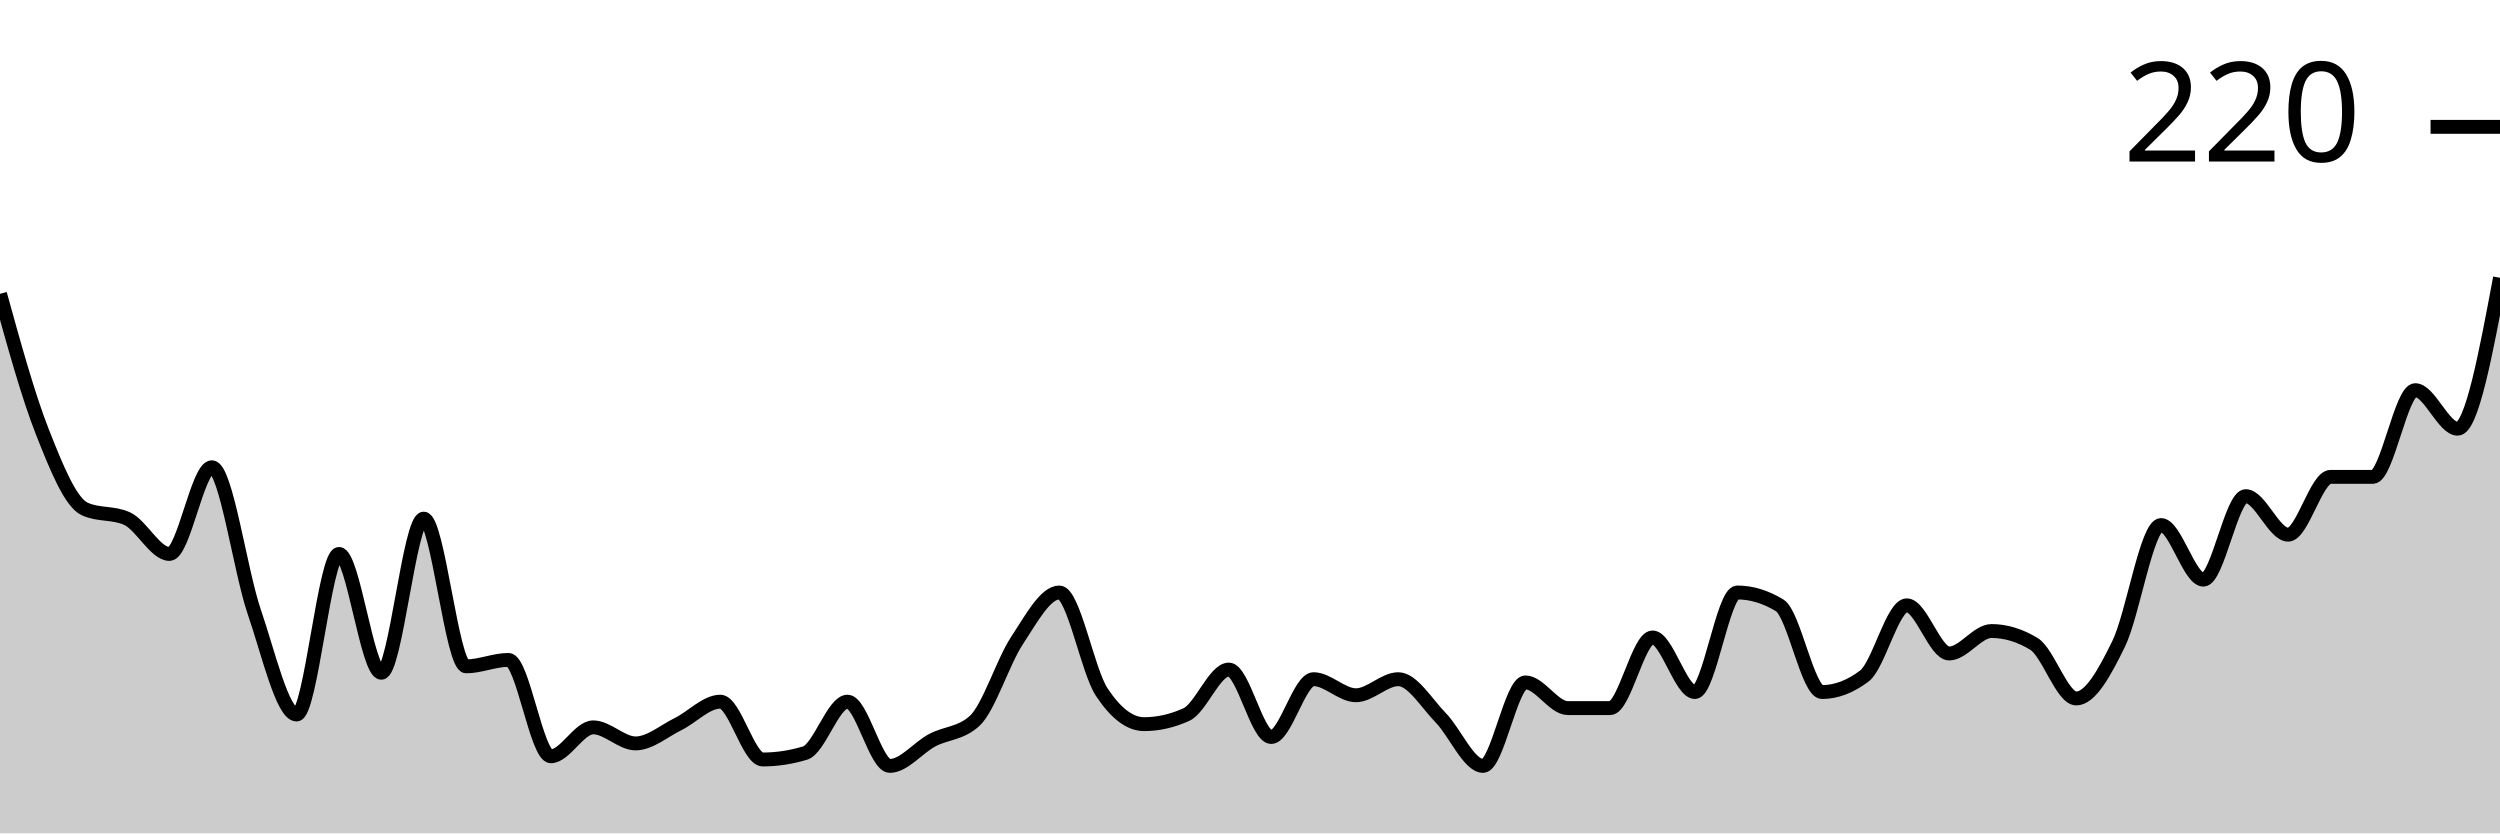
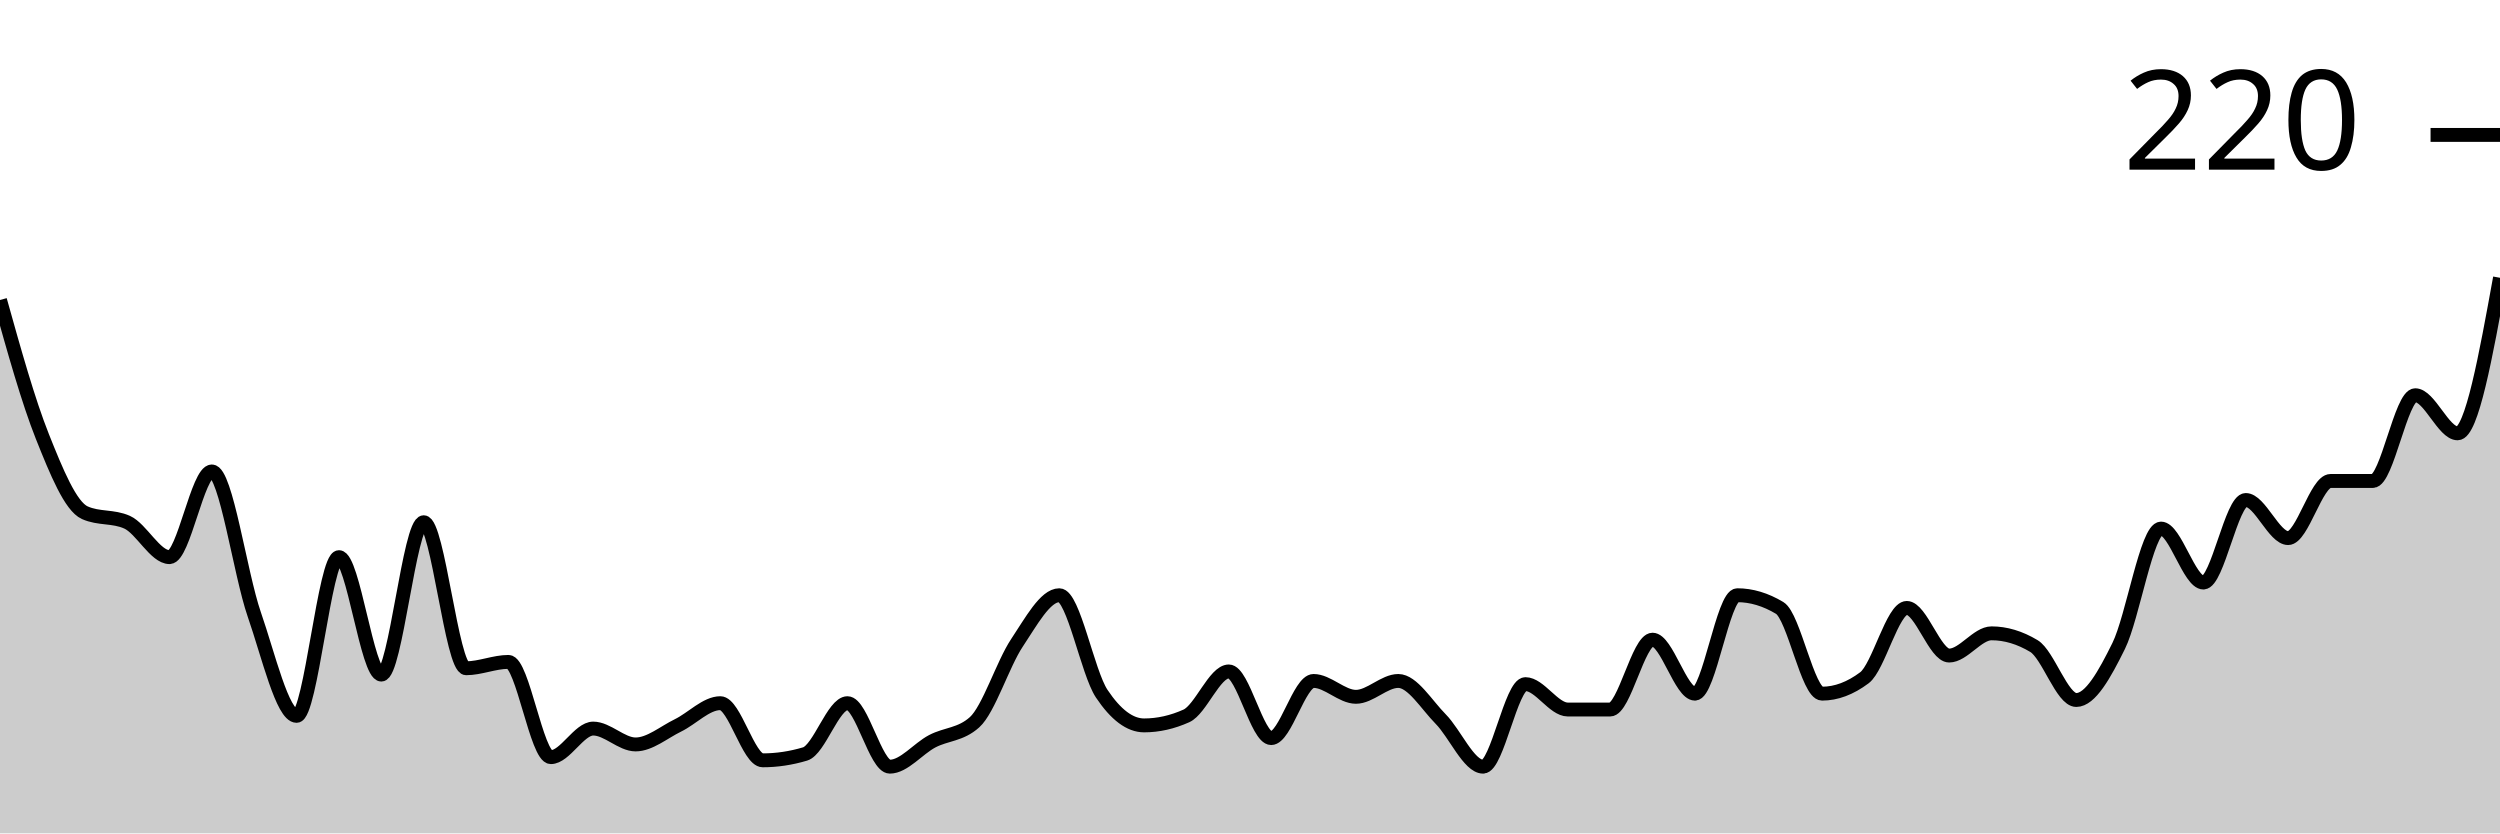
<svg xmlns="http://www.w3.org/2000/svg" viewBox="0 0 180 60">
  <g transform="translate(0,20)">
-     <path class="area" fill="rgba(0, 0, 0, 0.2)" d="M0,1.156C1.017,4.836,2.034,8.516,3.051,11.098C4.068,13.68,5.085,16.185,6.102,16.647C7.119,17.11,8.136,16.879,9.153,17.341C10.169,17.803,11.186,19.884,12.203,19.884C13.22,19.884,14.237,13.642,15.254,13.642C16.271,13.642,17.288,21.079,18.305,24.046C19.322,27.013,20.339,31.445,21.356,31.445C22.373,31.445,23.39,19.884,24.407,19.884C25.424,19.884,26.441,28.439,27.458,28.439C28.475,28.439,29.492,17.341,30.508,17.341C31.525,17.341,32.542,27.977,33.559,27.977C34.576,27.977,35.593,27.514,36.61,27.514C37.627,27.514,38.644,34.451,39.661,34.451C40.678,34.451,41.695,32.37,42.712,32.37C43.729,32.37,44.746,33.526,45.763,33.526C46.78,33.526,47.797,32.64,48.814,32.139C49.831,31.638,50.847,30.52,51.864,30.52C52.881,30.52,53.898,34.682,54.915,34.682C55.932,34.682,56.949,34.528,57.966,34.22C58.983,33.911,60,30.52,61.017,30.52C62.034,30.52,63.051,35.145,64.068,35.145C65.085,35.145,66.102,33.834,67.119,33.295C68.136,32.755,69.153,32.832,70.169,31.908C71.186,30.983,72.203,27.669,73.22,26.127C74.237,24.586,75.254,22.659,76.271,22.659C77.288,22.659,78.305,28.285,79.322,29.827C80.339,31.368,81.356,32.139,82.373,32.139C83.39,32.139,84.407,31.908,85.424,31.445C86.441,30.983,87.458,28.208,88.475,28.208C89.492,28.208,90.508,33.064,91.525,33.064C92.542,33.064,93.559,28.902,94.576,28.902C95.593,28.902,96.61,30.058,97.627,30.058C98.644,30.058,99.661,28.902,100.678,28.902C101.695,28.902,102.712,30.636,103.729,31.676C104.746,32.717,105.763,35.145,106.78,35.145C107.797,35.145,108.814,29.133,109.831,29.133C110.847,29.133,111.864,30.983,112.881,30.983C113.898,30.983,114.915,30.983,115.932,30.983C116.949,30.983,117.966,25.896,118.983,25.896C120,25.896,121.017,29.827,122.034,29.827C123.051,29.827,124.068,22.659,125.085,22.659C126.102,22.659,127.119,22.967,128.136,23.584C129.153,24.2,130.169,29.827,131.186,29.827C132.203,29.827,133.22,29.441,134.237,28.671C135.254,27.9,136.271,23.584,137.288,23.584C138.305,23.584,139.322,27.052,140.339,27.052C141.356,27.052,142.373,25.434,143.39,25.434C144.407,25.434,145.424,25.742,146.441,26.358C147.458,26.975,148.475,30.289,149.492,30.289C150.508,30.289,151.525,28.439,152.542,26.358C153.559,24.277,154.576,17.803,155.593,17.803C156.61,17.803,157.627,21.734,158.644,21.734C159.661,21.734,160.678,15.723,161.695,15.723C162.712,15.723,163.729,18.497,164.746,18.497C165.763,18.497,166.78,14.335,167.797,14.335C168.814,14.335,169.831,14.335,170.847,14.335C171.864,14.335,172.881,8.092,173.898,8.092C174.915,8.092,175.932,10.867,176.949,10.867C177.966,10.867,178.983,5.434,180,0L180,40C178.983,40,177.966,40,176.949,40C175.932,40,174.915,40,173.898,40C172.881,40,171.864,40,170.847,40C169.831,40,168.814,40,167.797,40C166.78,40,165.763,40,164.746,40C163.729,40,162.712,40,161.695,40C160.678,40,159.661,40,158.644,40C157.627,40,156.61,40,155.593,40C154.576,40,153.559,40,152.542,40C151.525,40,150.508,40,149.492,40C148.475,40,147.458,40,146.441,40C145.424,40,144.407,40,143.39,40C142.373,40,141.356,40,140.339,40C139.322,40,138.305,40,137.288,40C136.271,40,135.254,40,134.237,40C133.22,40,132.203,40,131.186,40C130.169,40,129.153,40,128.136,40C127.119,40,126.102,40,125.085,40C124.068,40,123.051,40,122.034,40C121.017,40,120,40,118.983,40C117.966,40,116.949,40,115.932,40C114.915,40,113.898,40,112.881,40C111.864,40,110.847,40,109.831,40C108.814,40,107.797,40,106.78,40C105.763,40,104.746,40,103.729,40C102.712,40,101.695,40,100.678,40C99.661,40,98.644,40,97.627,40C96.61,40,95.593,40,94.576,40C93.559,40,92.542,40,91.525,40C90.508,40,89.492,40,88.475,40C87.458,40,86.441,40,85.424,40C84.407,40,83.39,40,82.373,40C81.356,40,80.339,40,79.322,40C78.305,40,77.288,40,76.271,40C75.254,40,74.237,40,73.22,40C72.203,40,71.186,40,70.169,40C69.153,40,68.136,40,67.119,40C66.102,40,65.085,40,64.068,40C63.051,40,62.034,40,61.017,40C60,40,58.983,40,57.966,40C56.949,40,55.932,40,54.915,40C53.898,40,52.881,40,51.864,40C50.847,40,49.831,40,48.814,40C47.797,40,46.78,40,45.763,40C44.746,40,43.729,40,42.712,40C41.695,40,40.678,40,39.661,40C38.644,40,37.627,40,36.61,40C35.593,40,34.576,40,33.559,40C32.542,40,31.525,40,30.508,40C29.492,40,28.475,40,27.458,40C26.441,40,25.424,40,24.407,40C23.39,40,22.373,40,21.356,40C20.339,40,19.322,40,18.305,40C17.288,40,16.271,40,15.254,40C14.237,40,13.22,40,12.203,40C11.186,40,10.169,40,9.153,40C8.136,40,7.119,40,6.102,40C5.085,40,4.068,40,3.051,40C2.034,40,1.017,40,0,40Z" />
-     <path class="line" stroke="black" fill="none" d="M0,1.156C1.017,4.836,2.034,8.516,3.051,11.098C4.068,13.68,5.085,16.185,6.102,16.647C7.119,17.11,8.136,16.879,9.153,17.341C10.169,17.803,11.186,19.884,12.203,19.884C13.22,19.884,14.237,13.642,15.254,13.642C16.271,13.642,17.288,21.079,18.305,24.046C19.322,27.013,20.339,31.445,21.356,31.445C22.373,31.445,23.39,19.884,24.407,19.884C25.424,19.884,26.441,28.439,27.458,28.439C28.475,28.439,29.492,17.341,30.508,17.341C31.525,17.341,32.542,27.977,33.559,27.977C34.576,27.977,35.593,27.514,36.61,27.514C37.627,27.514,38.644,34.451,39.661,34.451C40.678,34.451,41.695,32.37,42.712,32.37C43.729,32.37,44.746,33.526,45.763,33.526C46.78,33.526,47.797,32.64,48.814,32.139C49.831,31.638,50.847,30.52,51.864,30.52C52.881,30.52,53.898,34.682,54.915,34.682C55.932,34.682,56.949,34.528,57.966,34.22C58.983,33.911,60,30.52,61.017,30.52C62.034,30.52,63.051,35.145,64.068,35.145C65.085,35.145,66.102,33.834,67.119,33.295C68.136,32.755,69.153,32.832,70.169,31.908C71.186,30.983,72.203,27.669,73.22,26.127C74.237,24.586,75.254,22.659,76.271,22.659C77.288,22.659,78.305,28.285,79.322,29.827C80.339,31.368,81.356,32.139,82.373,32.139C83.39,32.139,84.407,31.908,85.424,31.445C86.441,30.983,87.458,28.208,88.475,28.208C89.492,28.208,90.508,33.064,91.525,33.064C92.542,33.064,93.559,28.902,94.576,28.902C95.593,28.902,96.61,30.058,97.627,30.058C98.644,30.058,99.661,28.902,100.678,28.902C101.695,28.902,102.712,30.636,103.729,31.676C104.746,32.717,105.763,35.145,106.78,35.145C107.797,35.145,108.814,29.133,109.831,29.133C110.847,29.133,111.864,30.983,112.881,30.983C113.898,30.983,114.915,30.983,115.932,30.983C116.949,30.983,117.966,25.896,118.983,25.896C120,25.896,121.017,29.827,122.034,29.827C123.051,29.827,124.068,22.659,125.085,22.659C126.102,22.659,127.119,22.967,128.136,23.584C129.153,24.2,130.169,29.827,131.186,29.827C132.203,29.827,133.22,29.441,134.237,28.671C135.254,27.9,136.271,23.584,137.288,23.584C138.305,23.584,139.322,27.052,140.339,27.052C141.356,27.052,142.373,25.434,143.39,25.434C144.407,25.434,145.424,25.742,146.441,26.358C147.458,26.975,148.475,30.289,149.492,30.289C150.508,30.289,151.525,28.439,152.542,26.358C153.559,24.277,154.576,17.803,155.593,17.803C156.61,17.803,157.627,21.734,158.644,21.734C159.661,21.734,160.678,15.723,161.695,15.723C162.712,15.723,163.729,18.497,164.746,18.497C165.763,18.497,166.78,14.335,167.797,14.335C168.814,14.335,169.831,14.335,170.847,14.335C171.864,14.335,172.881,8.092,173.898,8.092C174.915,8.092,175.932,10.867,176.949,10.867C177.966,10.867,178.983,5.434,180,0" />
-     <path class="axis-ceiling" stroke-width="1" stroke="black" fill="none" d="M175,-10.867L180,-10.867" />
-     <text class="axis-ceiling-label" font-family="sans-serif" text-anchor="end" font-size="10px" x="170" y="-8.367">220</text>
+     <path class="area" fill="rgba(0, 0, 0, 0.2)" d="M0,1.6C1.017,5.238,2.034,8.876,3.051,11.429C4.068,13.981,5.085,16.457,6.102,16.914C7.119,17.371,8.136,17.143,9.153,17.6C10.169,18.057,11.186,20.114,12.203,20.114C13.22,20.114,14.237,13.943,15.254,13.943C16.271,13.943,17.288,21.295,18.305,24.229C19.322,27.162,20.339,31.543,21.356,31.543C22.373,31.543,23.39,20.114,24.407,20.114C25.424,20.114,26.441,28.571,27.458,28.571C28.475,28.571,29.492,17.6,30.508,17.6C31.525,17.6,32.542,28.114,33.559,28.114C34.576,28.114,35.593,27.657,36.61,27.657C37.627,27.657,38.644,34.514,39.661,34.514C40.678,34.514,41.695,32.457,42.712,32.457C43.729,32.457,44.746,33.6,45.763,33.6C46.78,33.6,47.797,32.724,48.814,32.229C49.831,31.733,50.847,30.629,51.864,30.629C52.881,30.629,53.898,34.743,54.915,34.743C55.932,34.743,56.949,34.59,57.966,34.286C58.983,33.981,60,30.629,61.017,30.629C62.034,30.629,63.051,35.2,64.068,35.2C65.085,35.2,66.102,33.905,67.119,33.371C68.136,32.838,69.153,32.914,70.169,32C71.186,31.086,72.203,27.81,73.22,26.286C74.237,24.762,75.254,22.857,76.271,22.857C77.288,22.857,78.305,28.419,79.322,29.943C80.339,31.467,81.356,32.229,82.373,32.229C83.39,32.229,84.407,32,85.424,31.543C86.441,31.086,87.458,28.343,88.475,28.343C89.492,28.343,90.508,33.143,91.525,33.143C92.542,33.143,93.559,29.029,94.576,29.029C95.593,29.029,96.61,30.171,97.627,30.171C98.644,30.171,99.661,29.029,100.678,29.029C101.695,29.029,102.712,30.743,103.729,31.771C104.746,32.8,105.763,35.2,106.78,35.2C107.797,35.2,108.814,29.257,109.831,29.257C110.847,29.257,111.864,31.086,112.881,31.086C113.898,31.086,114.915,31.086,115.932,31.086C116.949,31.086,117.966,26.057,118.983,26.057C120,26.057,121.017,29.943,122.034,29.943C123.051,29.943,124.068,22.857,125.085,22.857C126.102,22.857,127.119,23.162,128.136,23.771C129.153,24.381,130.169,29.943,131.186,29.943C132.203,29.943,133.22,29.562,134.237,28.8C135.254,28.038,136.271,23.771,137.288,23.771C138.305,23.771,139.322,27.2,140.339,27.2C141.356,27.2,142.373,25.6,143.39,25.6C144.407,25.6,145.424,25.905,146.441,26.514C147.458,27.124,148.475,30.4,149.492,30.4C150.508,30.4,151.525,28.571,152.542,26.514C153.559,24.457,154.576,18.057,155.593,18.057C156.61,18.057,157.627,21.943,158.644,21.943C159.661,21.943,160.678,16,161.695,16C162.712,16,163.729,18.743,164.746,18.743C165.763,18.743,166.78,14.629,167.797,14.629C168.814,14.629,169.831,14.629,170.847,14.629C171.864,14.629,172.881,8.457,173.898,8.457C174.915,8.457,175.932,11.2,176.949,11.2C177.966,11.2,178.983,5.6,180,0L180,40C178.983,40,177.966,40,176.949,40C175.932,40,174.915,40,173.898,40C172.881,40,171.864,40,170.847,40C169.831,40,168.814,40,167.797,40C166.78,40,165.763,40,164.746,40C163.729,40,162.712,40,161.695,40C160.678,40,159.661,40,158.644,40C157.627,40,156.61,40,155.593,40C154.576,40,153.559,40,152.542,40C151.525,40,150.508,40,149.492,40C148.475,40,147.458,40,146.441,40C145.424,40,144.407,40,143.39,40C142.373,40,141.356,40,140.339,40C139.322,40,138.305,40,137.288,40C136.271,40,135.254,40,134.237,40C133.22,40,132.203,40,131.186,40C130.169,40,129.153,40,128.136,40C127.119,40,126.102,40,125.085,40C124.068,40,123.051,40,122.034,40C121.017,40,120,40,118.983,40C117.966,40,116.949,40,115.932,40C114.915,40,113.898,40,112.881,40C111.864,40,110.847,40,109.831,40C108.814,40,107.797,40,106.78,40C105.763,40,104.746,40,103.729,40C102.712,40,101.695,40,100.678,40C99.661,40,98.644,40,97.627,40C96.61,40,95.593,40,94.576,40C93.559,40,92.542,40,91.525,40C90.508,40,89.492,40,88.475,40C87.458,40,86.441,40,85.424,40C84.407,40,83.39,40,82.373,40C81.356,40,80.339,40,79.322,40C78.305,40,77.288,40,76.271,40C75.254,40,74.237,40,73.22,40C72.203,40,71.186,40,70.169,40C69.153,40,68.136,40,67.119,40C66.102,40,65.085,40,64.068,40C63.051,40,62.034,40,61.017,40C60,40,58.983,40,57.966,40C56.949,40,55.932,40,54.915,40C53.898,40,52.881,40,51.864,40C50.847,40,49.831,40,48.814,40C47.797,40,46.78,40,45.763,40C44.746,40,43.729,40,42.712,40C41.695,40,40.678,40,39.661,40C38.644,40,37.627,40,36.61,40C35.593,40,34.576,40,33.559,40C32.542,40,31.525,40,30.508,40C29.492,40,28.475,40,27.458,40C26.441,40,25.424,40,24.407,40C23.39,40,22.373,40,21.356,40C20.339,40,19.322,40,18.305,40C17.288,40,16.271,40,15.254,40C14.237,40,13.22,40,12.203,40C11.186,40,10.169,40,9.153,40C8.136,40,7.119,40,6.102,40C5.085,40,4.068,40,3.051,40C2.034,40,1.017,40,0,40Z" />
+     <path class="line" stroke="black" fill="none" d="M0,1.6C1.017,5.238,2.034,8.876,3.051,11.429C4.068,13.981,5.085,16.457,6.102,16.914C7.119,17.371,8.136,17.143,9.153,17.6C10.169,18.057,11.186,20.114,12.203,20.114C13.22,20.114,14.237,13.943,15.254,13.943C16.271,13.943,17.288,21.295,18.305,24.229C19.322,27.162,20.339,31.543,21.356,31.543C22.373,31.543,23.39,20.114,24.407,20.114C25.424,20.114,26.441,28.571,27.458,28.571C28.475,28.571,29.492,17.6,30.508,17.6C31.525,17.6,32.542,28.114,33.559,28.114C34.576,28.114,35.593,27.657,36.61,27.657C37.627,27.657,38.644,34.514,39.661,34.514C40.678,34.514,41.695,32.457,42.712,32.457C43.729,32.457,44.746,33.6,45.763,33.6C46.78,33.6,47.797,32.724,48.814,32.229C49.831,31.733,50.847,30.629,51.864,30.629C52.881,30.629,53.898,34.743,54.915,34.743C55.932,34.743,56.949,34.59,57.966,34.286C58.983,33.981,60,30.629,61.017,30.629C62.034,30.629,63.051,35.2,64.068,35.2C65.085,35.2,66.102,33.905,67.119,33.371C68.136,32.838,69.153,32.914,70.169,32C71.186,31.086,72.203,27.81,73.22,26.286C74.237,24.762,75.254,22.857,76.271,22.857C77.288,22.857,78.305,28.419,79.322,29.943C80.339,31.467,81.356,32.229,82.373,32.229C83.39,32.229,84.407,32,85.424,31.543C86.441,31.086,87.458,28.343,88.475,28.343C89.492,28.343,90.508,33.143,91.525,33.143C92.542,33.143,93.559,29.029,94.576,29.029C95.593,29.029,96.61,30.171,97.627,30.171C98.644,30.171,99.661,29.029,100.678,29.029C101.695,29.029,102.712,30.743,103.729,31.771C104.746,32.8,105.763,35.2,106.78,35.2C107.797,35.2,108.814,29.257,109.831,29.257C110.847,29.257,111.864,31.086,112.881,31.086C113.898,31.086,114.915,31.086,115.932,31.086C116.949,31.086,117.966,26.057,118.983,26.057C120,26.057,121.017,29.943,122.034,29.943C123.051,29.943,124.068,22.857,125.085,22.857C126.102,22.857,127.119,23.162,128.136,23.771C129.153,24.381,130.169,29.943,131.186,29.943C132.203,29.943,133.22,29.562,134.237,28.8C135.254,28.038,136.271,23.771,137.288,23.771C138.305,23.771,139.322,27.2,140.339,27.2C141.356,27.2,142.373,25.6,143.39,25.6C144.407,25.6,145.424,25.905,146.441,26.514C147.458,27.124,148.475,30.4,149.492,30.4C150.508,30.4,151.525,28.571,152.542,26.514C153.559,24.457,154.576,18.057,155.593,18.057C156.61,18.057,157.627,21.943,158.644,21.943C159.661,21.943,160.678,16,161.695,16C162.712,16,163.729,18.743,164.746,18.743C165.763,18.743,166.78,14.629,167.797,14.629C168.814,14.629,169.831,14.629,170.847,14.629C171.864,14.629,172.881,8.457,173.898,8.457C174.915,8.457,175.932,11.2,176.949,11.2C177.966,11.2,178.983,5.6,180,0" />
+     <path class="axis-ceiling" stroke-width="1" stroke="black" fill="none" d="M175,-10.286L180,-10.286" />
+     <text class="axis-ceiling-label" font-family="sans-serif" text-anchor="end" font-size="10px" x="170" y="-7.786">220</text>
  </g>
</svg>
